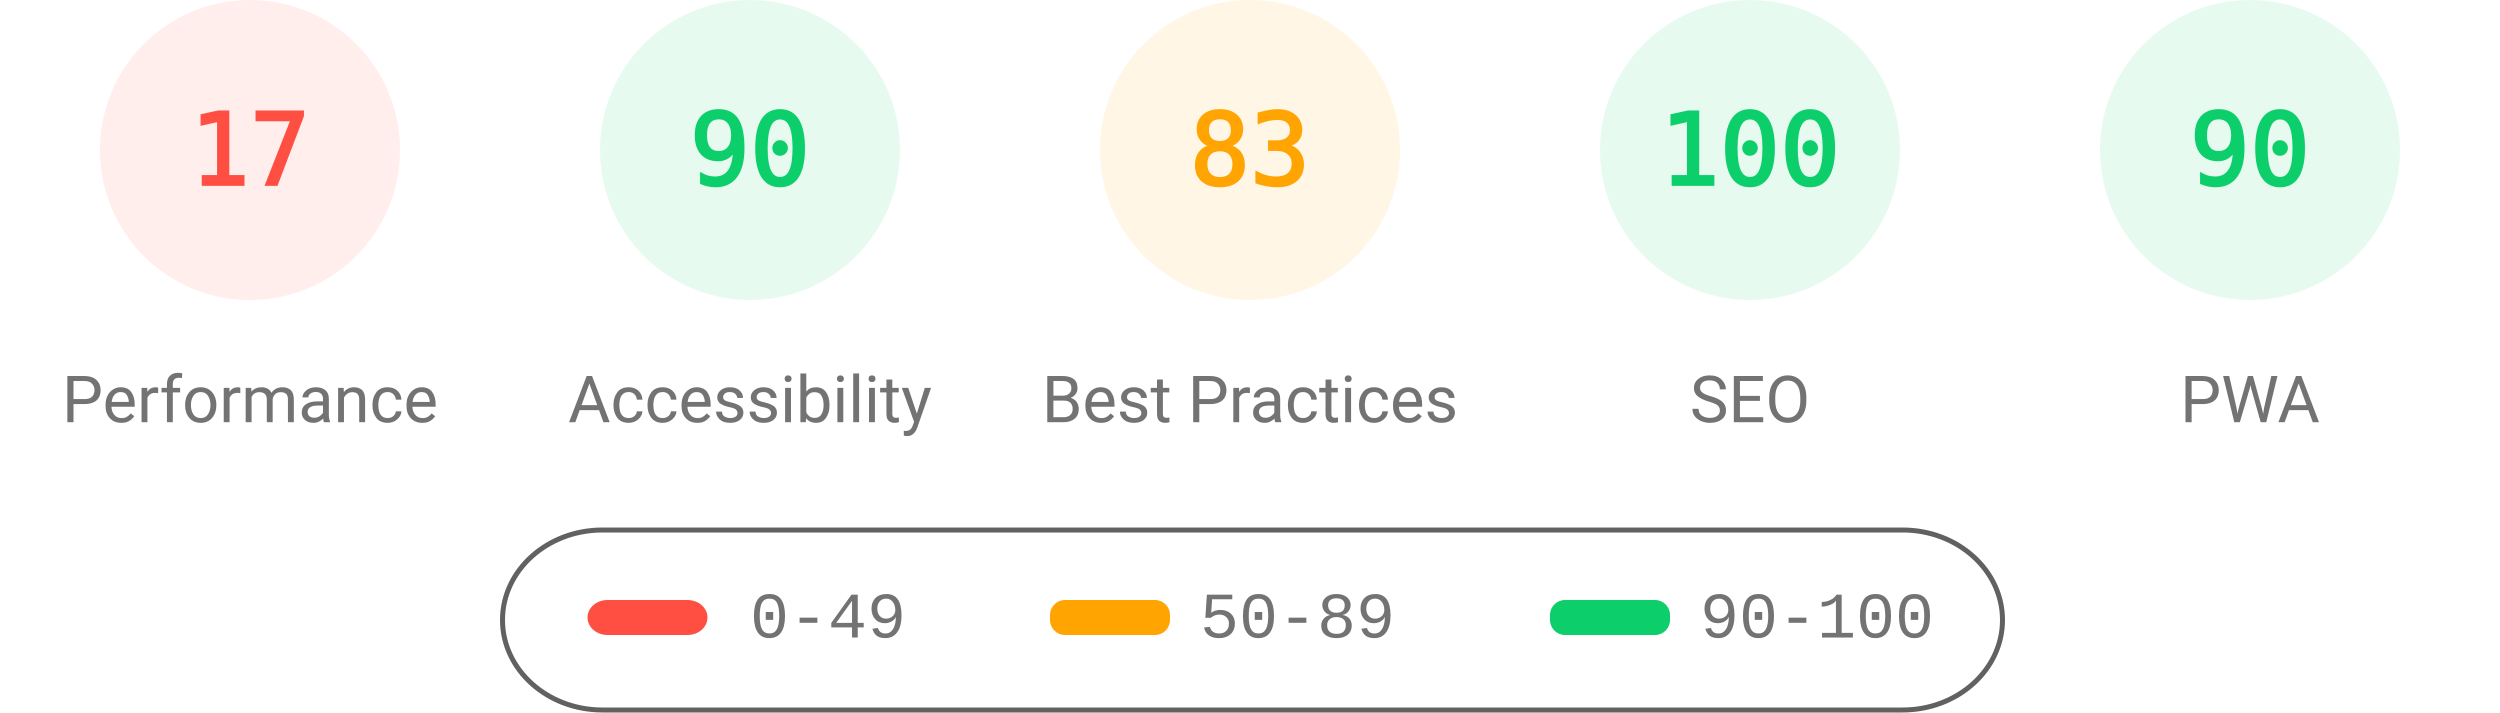
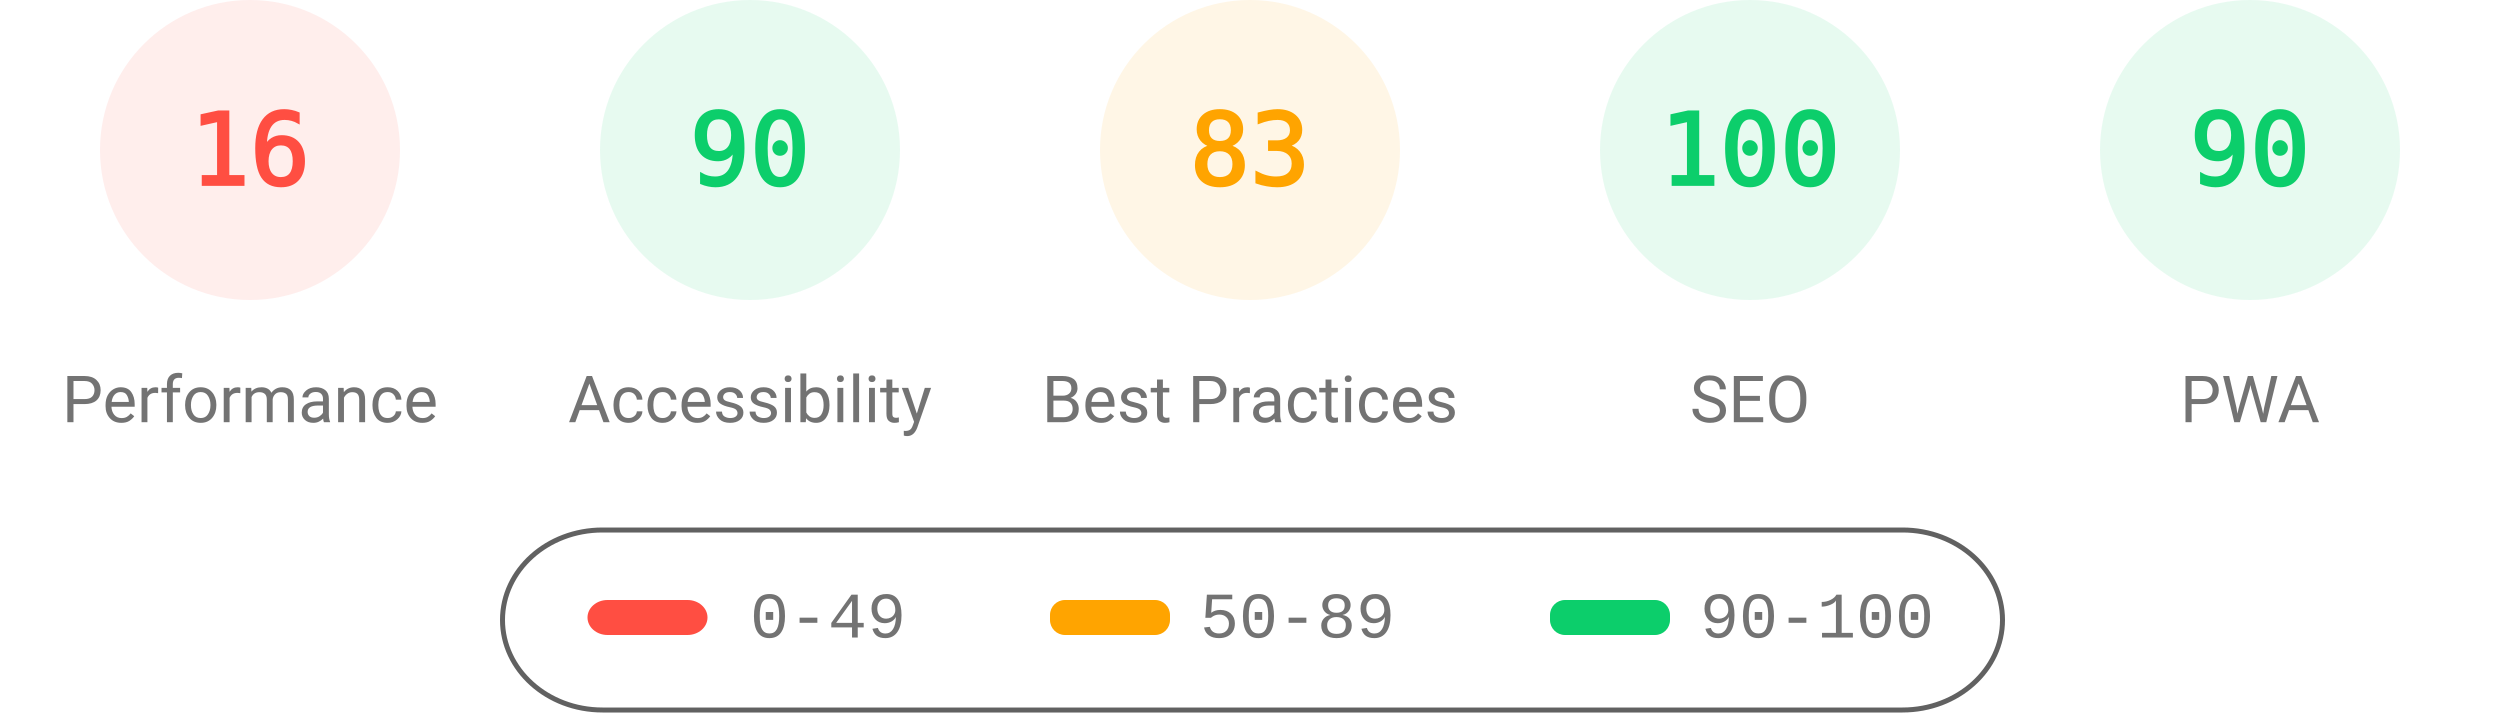
<svg xmlns="http://www.w3.org/2000/svg" fill="none" width="1000" height="285">
  <style>.gauge-base{opacity:.1}.gauge-arc{fill:none;animation-delay:250ms;stroke-linecap:round;transform:rotate(-90deg);transform-origin:100px 60px;animation:load-gauge 1s ease forwards}.guage-text{font-size:40px;font-family:monospace;text-align:center}.guage-red{color:#ff4e42;fill:#ff4e42;stroke:#ff4e42}.guage-orange{color:#ffa400;fill:#ffa400;stroke:#ffa400}.guage-green{color:#0cce6b;fill:#0cce6b;stroke:#0cce6b}.guage-undefined{color:#5c5c5c;fill:#5c5c5c;stroke:#5c5c5c}.guage-title{color:#737373;fill:#737373;stroke:none;font-size:26px;line-height:26px;font-family:Roboto,Halvetica,Arial,sans-serif}@keyframes load-gauge{from{stroke-dasharray:0 352.858}}</style>
  <svg class="guage-div guage-perf guage-red" viewBox="0 0 200 200" width="200" height="200">
    <circle class="gauge-base" r="56" cx="100" cy="60" stroke-width="8" />
-     <circle class="gauge-arc guage-arc-1" r="56" cx="100" cy="60" stroke-width="8" style="stroke-dasharray:59.816,351.858" />
-     <text class="guage-text" x="100" y="60" alignment-baseline="central" dominant-baseline="central" text-anchor="middle">17</text>
+     <circle class="gauge-arc guage-arc-1" r="56" cx="100" cy="60" stroke-width="8" style="stroke-dasharray:56.297,351.858" />
+     <text class="guage-text" x="100" y="60" alignment-baseline="central" dominant-baseline="central" text-anchor="middle">16</text>
    <text class="guage-title" x="100" y="160" alignment-baseline="central" dominant-baseline="central" text-anchor="middle">Performance</text>
  </svg>
  <svg class="guage-div guage-acc guage-green" viewBox="0 0 200 200" width="200" height="200" x="200">
    <circle class="gauge-base" r="56" cx="100" cy="60" stroke-width="8" />
    <circle class="gauge-arc guage-arc-2" r="56" cx="100" cy="60" stroke-width="8" style="stroke-dasharray:316.672,351.858" />
    <text class="guage-text" x="100" y="60" alignment-baseline="central" dominant-baseline="central" text-anchor="middle">90</text>
    <text class="guage-title" x="100" y="160" alignment-baseline="central" dominant-baseline="central" text-anchor="middle">Accessibility</text>
  </svg>
  <svg class="guage-div guage-best guage-orange" viewBox="0 0 200 200" width="200" height="200" x="400">
    <circle class="gauge-base" r="56" cx="100" cy="60" stroke-width="8" />
    <circle class="gauge-arc guage-arc-3" r="56" cx="100" cy="60" stroke-width="8" style="stroke-dasharray:292.042,351.858" />
    <text class="guage-text" x="100" y="60" alignment-baseline="central" dominant-baseline="central" text-anchor="middle">83</text>
    <text class="guage-title" x="100" y="160" alignment-baseline="central" dominant-baseline="central" text-anchor="middle">Best Practices</text>
  </svg>
  <svg class="guage-div guage-seo guage-green" viewBox="0 0 200 200" width="200" height="200" x="600">
    <circle class="gauge-base" r="56" cx="100" cy="60" stroke-width="8" />
    <circle class="gauge-arc guage-arc-4" r="56" cx="100" cy="60" stroke-width="8" style="stroke-dasharray:351.858,351.858" />
    <text class="guage-text" x="100" y="60" alignment-baseline="central" dominant-baseline="central" text-anchor="middle">100</text>
    <text class="guage-title" x="100" y="160" alignment-baseline="central" dominant-baseline="central" text-anchor="middle">SEO</text>
  </svg>
  <svg class="guage-div guage-pwa guage-green" viewBox="0 0 200 200" width="200" height="200" x="800">
    <circle class="gauge-base" r="56" cx="100" cy="60" stroke-width="8" />
    <circle class="gauge-arc guage-arc-4" r="56" cx="100" cy="60" stroke-width="8" style="stroke-dasharray:316.672,351.858" />
    <text class="guage-text" x="100" y="60" alignment-baseline="central" dominant-baseline="central" text-anchor="middle">90</text>
    <text class="guage-title" x="100" y="160" alignment-baseline="central" dominant-baseline="central" text-anchor="middle">PWA</text>
  </svg>
  <svg width="604" height="76" x="200" y="210">
    <path fill="none" id="canvas_background" d="M-1-1h604v80H-1z" />
    <rect fill-opacity="0" stroke="#616161" stroke-width="2" rx="40" id="svg_2" height="72" width="600" y="2" x="1" fill="#000" />
    <rect stroke="#000" rx="8" id="svg_3" height="14" width="48" y="30" x="35" stroke-opacity="null" stroke-width="0" fill="#ff4e42" />
    <rect stroke="#000" rx="6" id="svg_4" height="14" width="48" y="30" x="220" stroke-opacity="null" stroke-width="0" fill="#ffa400" />
    <rect stroke="#000" rx="6" id="svg_5" height="14" width="48" y="30" x="420" stroke-opacity="null" stroke-width="0" fill="#0cce6b" />
    <text xml:space="preserve" text-anchor="start" font-family="'Courier New', Courier, monospace" font-size="26" id="svg_6" y="45" x="100" stroke-opacity="null" stroke-width="0" stroke="#000" fill="#737373">0-49</text>
    <text xml:space="preserve" text-anchor="start" font-family="'Courier New', Courier, monospace" font-size="26" id="svg_7" y="45" x="280" stroke-opacity="null" stroke-width="0" stroke="#000" fill="#737373">50-89</text>
    <text xml:space="preserve" text-anchor="start" font-family="'Courier New', Courier, monospace" font-size="26" id="svg_8" y="45" x="480" stroke-opacity="null" stroke-width="0" stroke="#000" fill="#737373">90-100</text>
  </svg>
</svg>
